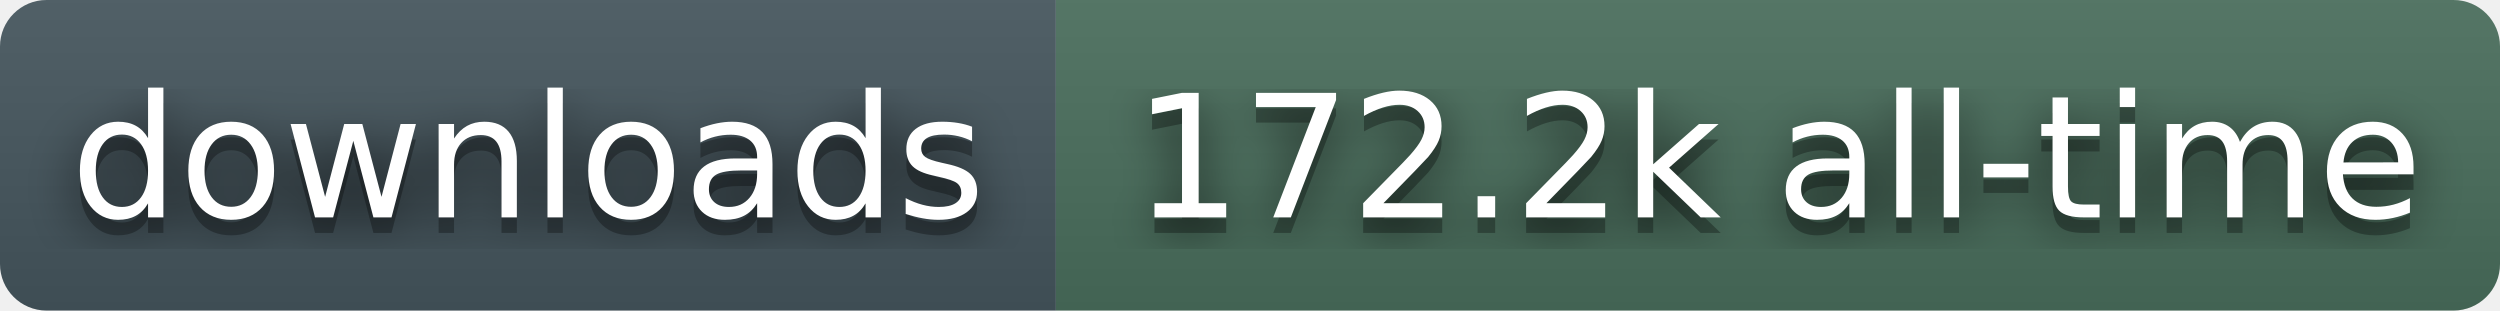
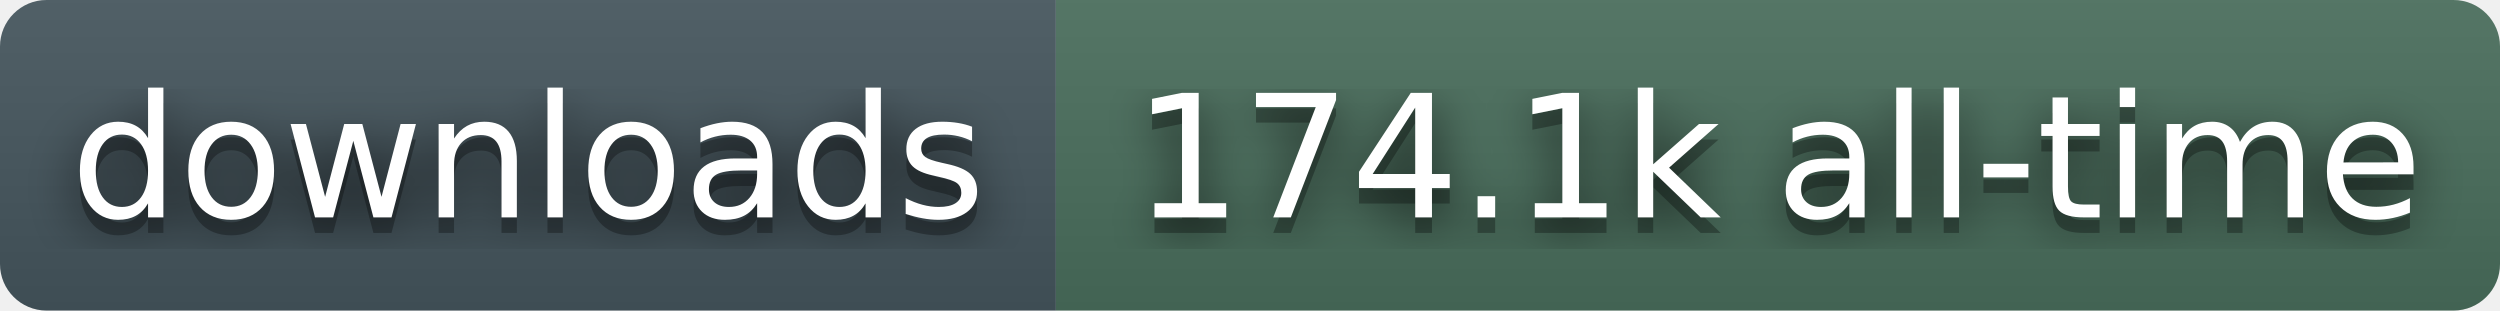
- <svg xmlns="http://www.w3.org/2000/svg" width="161" height="20" role="img" aria-label="downloads: 172.2k all-time">
+ <svg xmlns="http://www.w3.org/2000/svg" width="161" height="20" role="img" aria-label="downloads: 174.1k all-time">
  <filter id="blur">
    <feGaussianBlur stdDeviation="16" />
  </filter>
  <linearGradient id="s" x2="0" y2="100%">
    <stop offset="0" stop-color="#bbb" stop-opacity=".1" />
    <stop offset="1" stop-opacity=".1" />
  </linearGradient>
  <clipPath id="r">
    <rect width="161" height="20" rx="3" fill="#fff" />
  </clipPath>
  <g clip-path="url(#r)">
    <rect width="68" height="20" fill="#45565E" />
    <rect x="68" width="93" height="20" fill="#4A6E5C" />
    <rect width="161" height="20" fill="url(#s)" />
  </g>
  <g fill="#fff" text-anchor="middle" font-family="Verdana,Geneva,DejaVu Sans,sans-serif" text-rendering="geometricPrecision" font-size="110">
    <g transform="scale(.1)">
      <g aria-hidden="true" fill="#010101">
        <text x="340" y="150" fill-opacity=".8" filter="url(#blur)">downloads</text>
        <text x="340" y="150" fill-opacity=".3">downloads</text>
      </g>
      <text x="340" y="140">downloads</text>
    </g>
    <g transform="scale(.1)">
      <g aria-hidden="true" fill="#010101">
-         <text x="1145" y="150" fill-opacity=".8" filter="url(#blur)">172.2k all-time</text>
-         <text x="1145" y="150" fill-opacity=".3">172.2k all-time</text>
+         <text x="1145" y="150" fill-opacity=".8" filter="url(#blur)">174.1k all-time</text>
+         <text x="1145" y="150" fill-opacity=".3">174.1k all-time</text>
      </g>
-       <text x="1145" y="140">172.2k all-time</text>
+       <text x="1145" y="140">174.1k all-time</text>
    </g>
  </g>
</svg>
